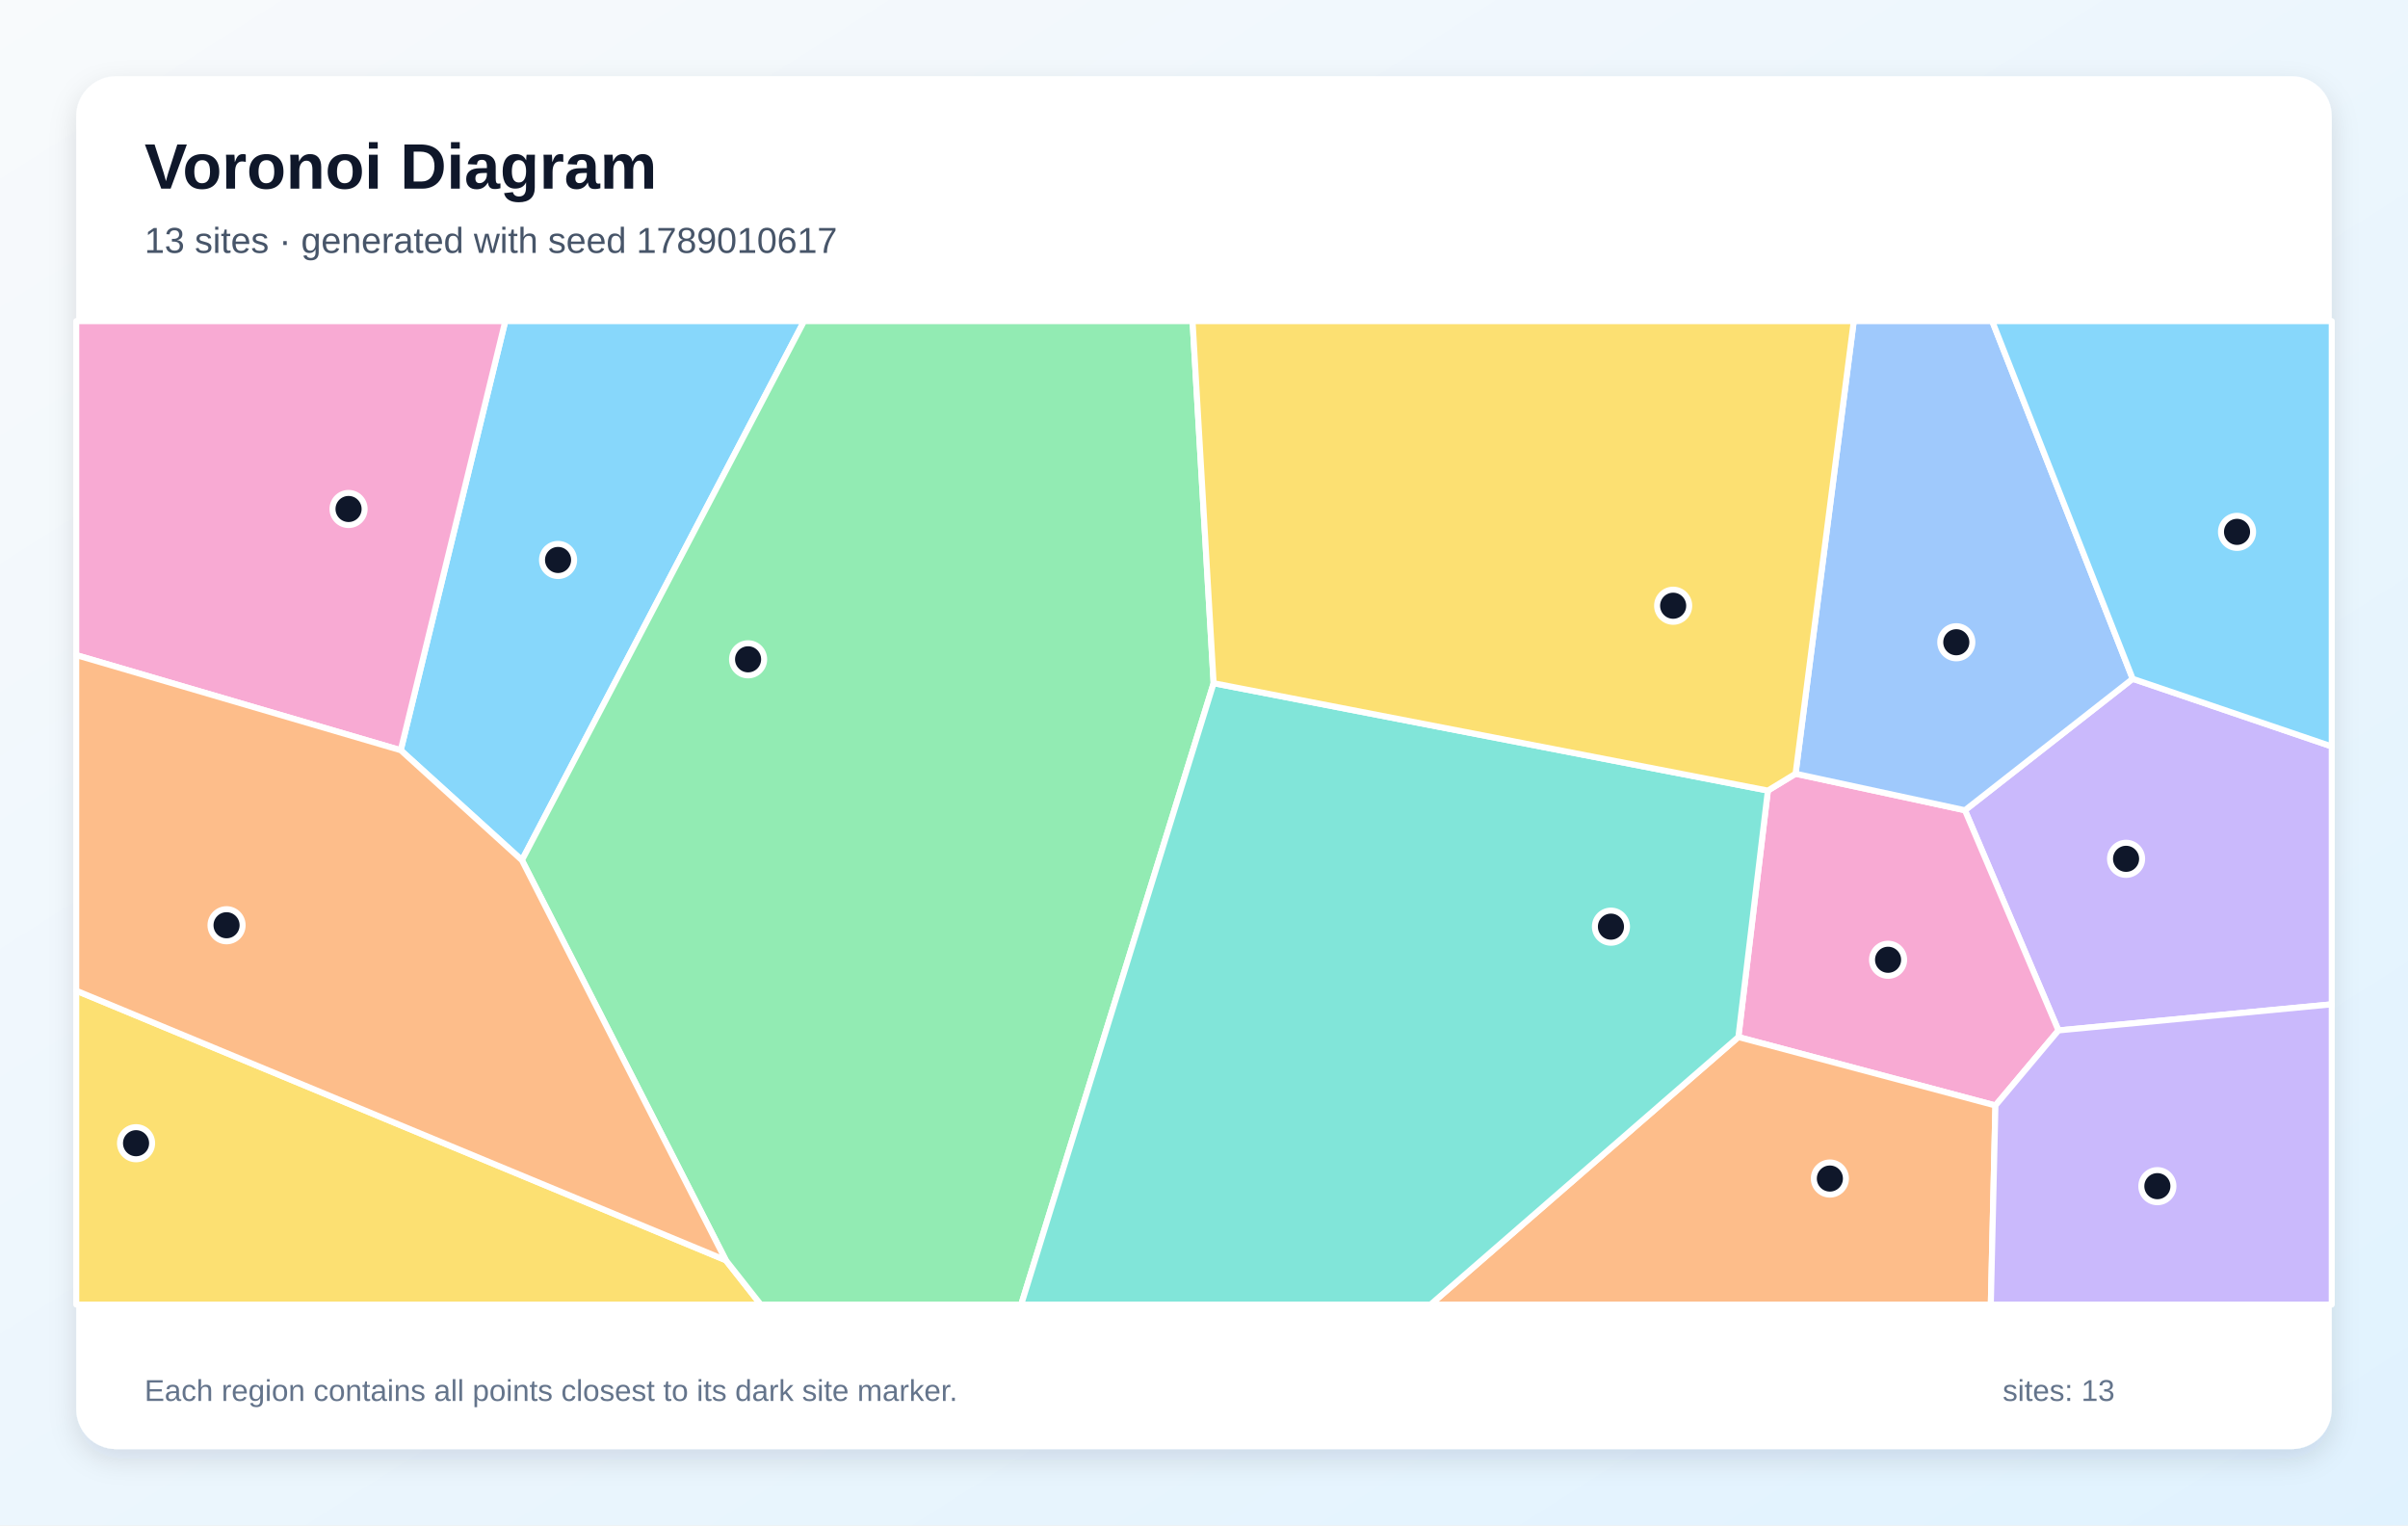
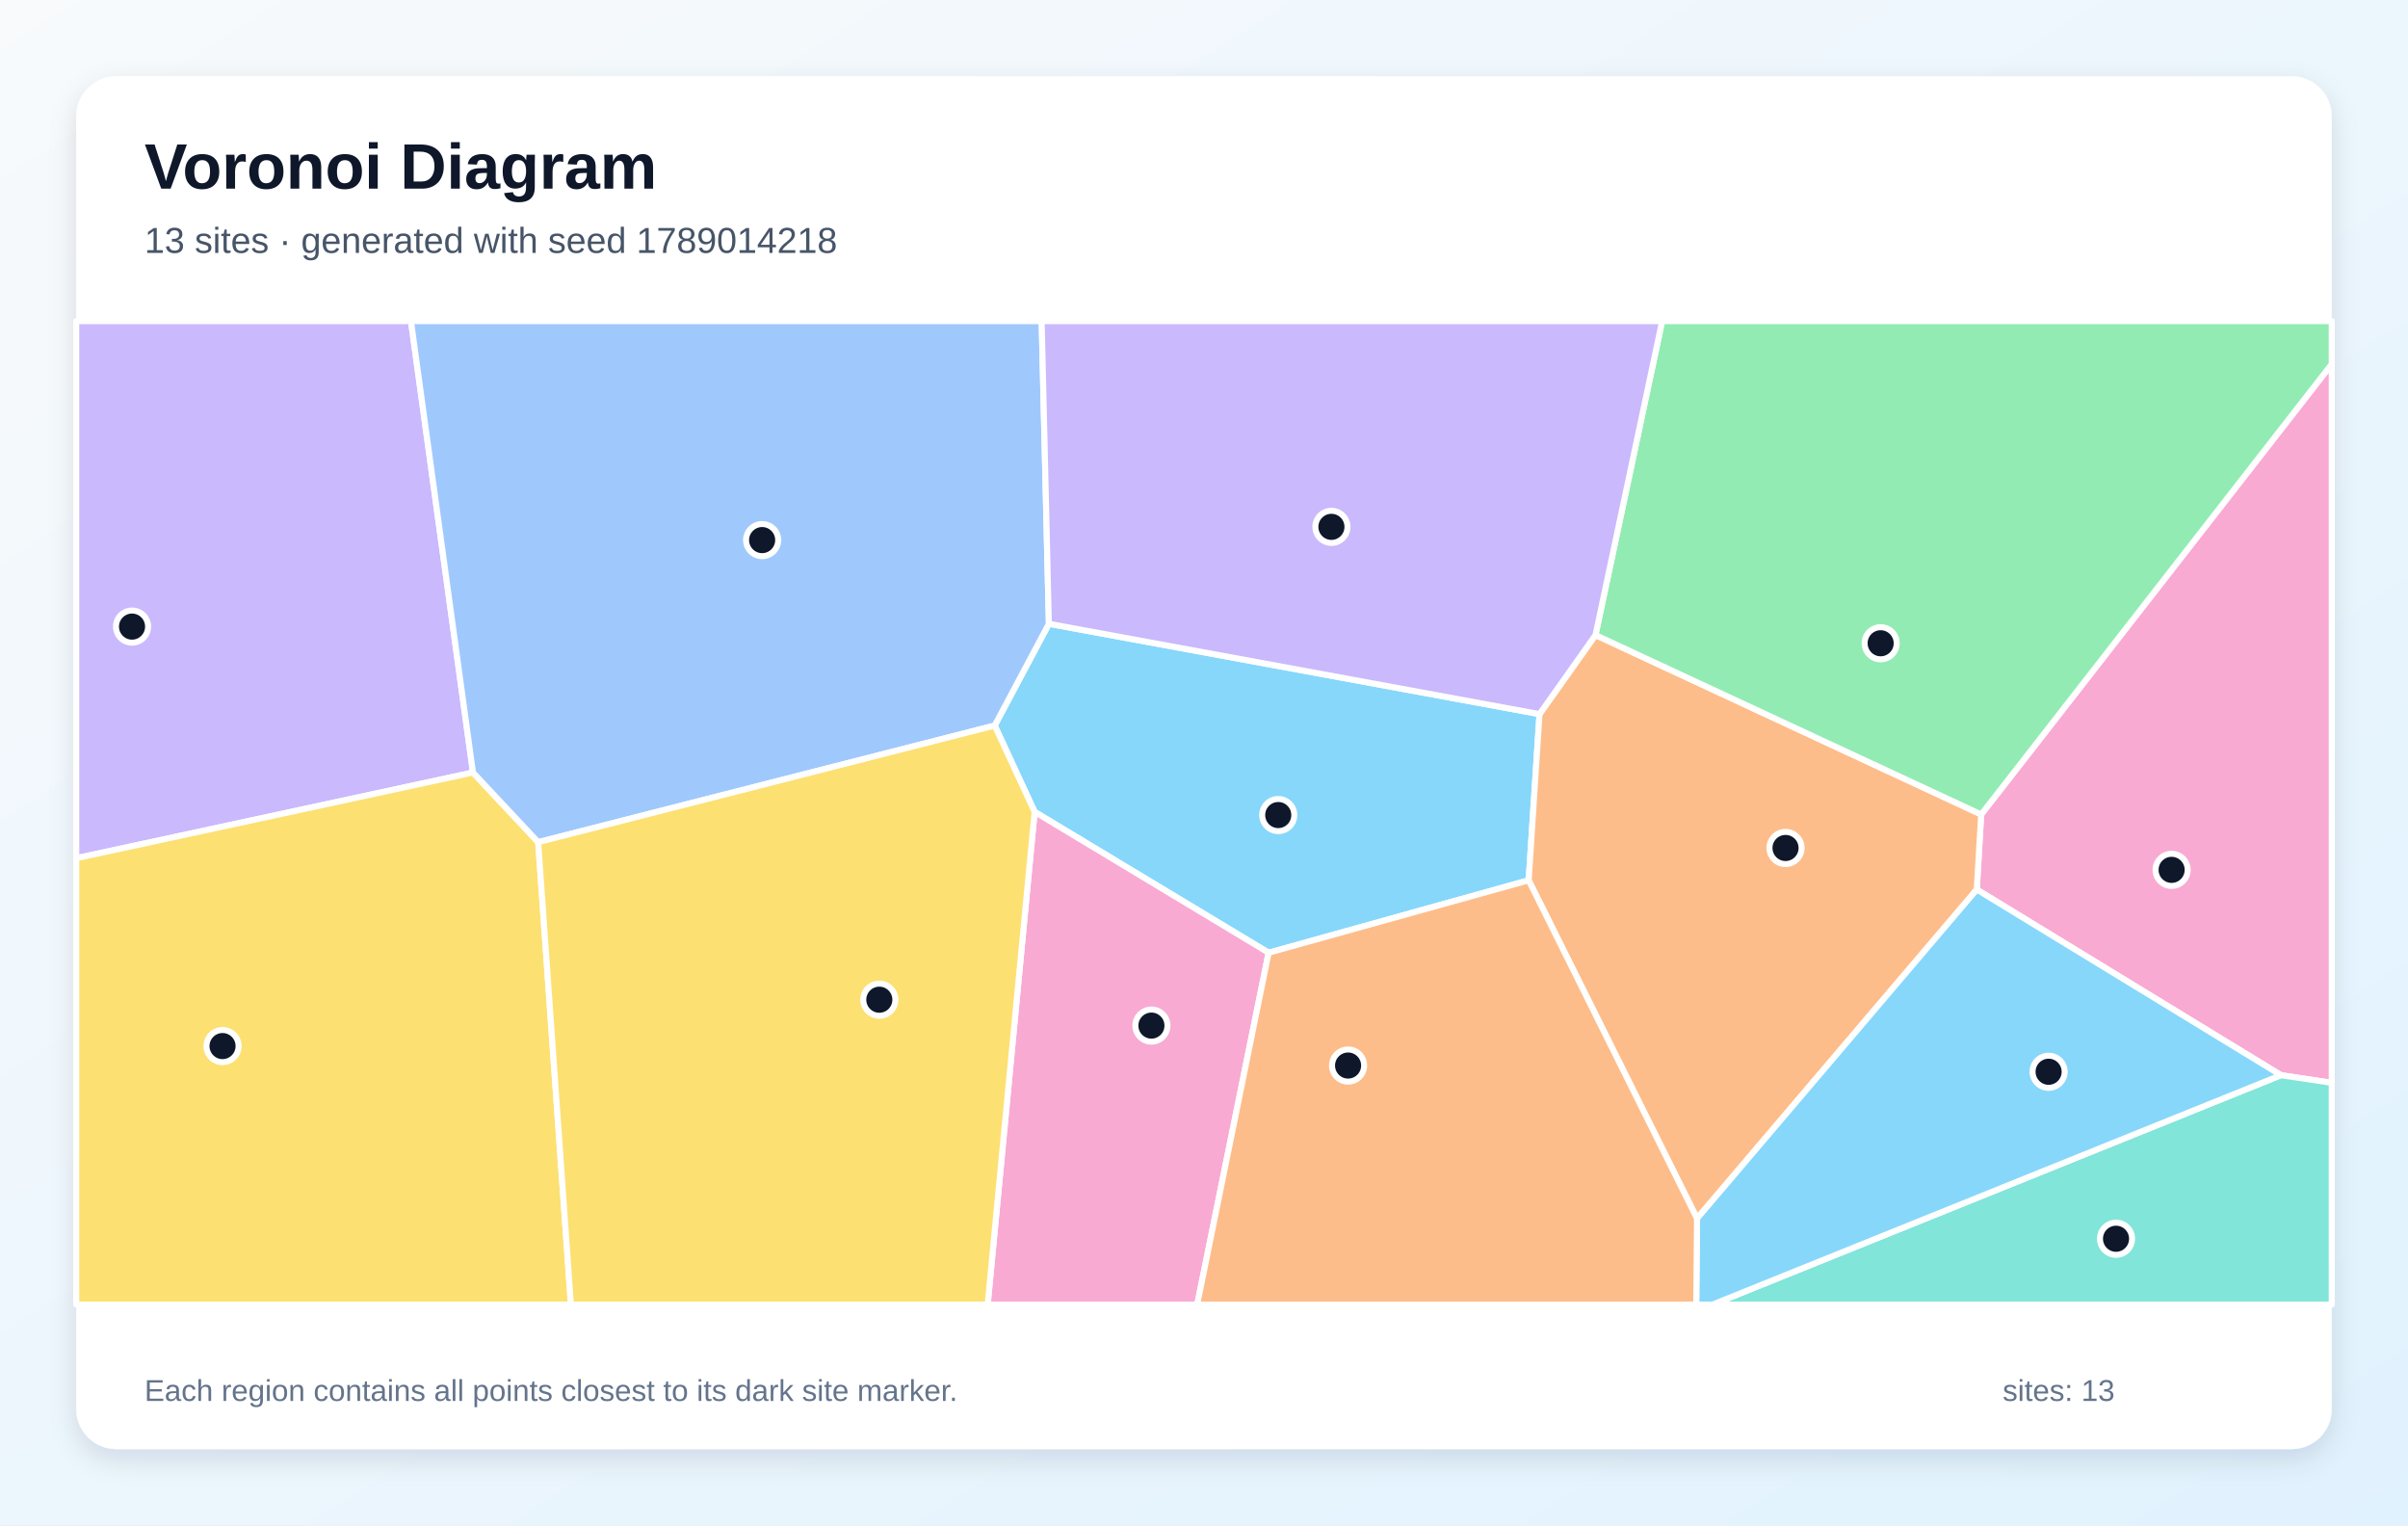
<svg xmlns="http://www.w3.org/2000/svg" width="1200" height="760" viewBox="0 0 1200 760" role="img" aria-labelledby="title description">
  <defs>
    <linearGradient id="background" x1="0" y1="0" x2="1" y2="1">
      <stop stop-color="#F8FAFC" />
      <stop offset="1" stop-color="#E0F2FE" />
    </linearGradient>
    <filter id="shadow" x="-10%" y="-10%" width="120%" height="120%">
      <feDropShadow dx="0" dy="5" stdDeviation="7" flood-color="#0F172A" flood-opacity=".12" />
    </filter>
  </defs>
  <rect width="1200" height="760" fill="url(#background)" />
  <rect x="38" y="38" width="1124" height="684" rx="20" fill="#FFFFFF" filter="url(#shadow)" />
  <g font-family="Arial, sans-serif">
    <text x="72" y="94" font-size="32" font-weight="700" fill="#0F172A">Voronoi Diagram</text>
-     <text x="72" y="126" font-size="18" fill="#475569">13 sites · generated with seed 1789010617</text>
+     <text x="72" y="126" font-size="18" fill="#475569">13 sites · generated with seed 1789014218</text>
  </g>
  <g stroke="#FFFFFF" stroke-width="3" stroke-linejoin="round">
-     <polygon points="260.1,428.6 199.7,373.8 251.8,160.0 400.7,160.0" fill="#38BDF8" fill-opacity="0.60" />
-     <polygon points="1025.8,513.4 979.2,403.7 1062.8,338.2 1162.0,371.9 1162.0,500.4" fill="#A78BFA" fill-opacity="0.60" />
-     <polygon points="994.4,550.8 866.3,516.7 881.0,393.9 894.8,385.5 979.2,403.7 1025.8,513.4" fill="#F472B6" fill-opacity="0.60" />
-     <polygon points="866.3,516.7 994.4,550.8 992.1,650.0 712.9,650.0" fill="#FB923C" fill-opacity="0.60" />
-     <polygon points="38.0,493.6 361.7,627.9 379.1,650.0 38.0,650.0" fill="#FACC15" fill-opacity="0.60" />
-     <polygon points="361.7,627.9 260.1,428.6 400.7,160.0 594.3,160.0 604.8,340.4 508.9,650.0 379.1,650.0" fill="#4ADE80" fill-opacity="0.60" />
-     <polygon points="604.8,340.4 881.0,393.9 866.3,516.7 712.9,650.0 508.9,650.0" fill="#2DD4BF" fill-opacity="0.60" />
-     <polygon points="894.8,385.5 923.8,160.0 992.8,160.0 1062.8,338.2 979.2,403.7" fill="#60A5FA" fill-opacity="0.60" />
-     <polygon points="1062.8,338.2 992.8,160.0 1162.0,160.0 1162.0,371.9" fill="#38BDF8" fill-opacity="0.60" />
-     <polygon points="994.4,550.8 1025.8,513.4 1162.0,500.4 1162.0,650.0 992.1,650.0" fill="#A78BFA" fill-opacity="0.60" />
-     <polygon points="38.0,326.4 38.0,160.0 251.8,160.0 199.7,373.8" fill="#F472B6" fill-opacity="0.60" />
-     <polygon points="361.7,627.9 38.0,493.6 38.0,326.4 199.7,373.8 260.1,428.6" fill="#FB923C" fill-opacity="0.60" />
-     <polygon points="894.8,385.5 881.0,393.9 604.8,340.4 594.3,160.0 923.8,160.0" fill="#FACC15" fill-opacity="0.60" />
+     <polygon points="632.2,474.7 515.6,404.5 495.7,361.5 522.7,310.8 767.2,355.8 761.8,438.6" fill="#38BDF8" fill-opacity="0.60" />
+     <polygon points="235.7,384.9 38.0,427.6 38.0,160.0 204.8,160.0" fill="#A78BFA" fill-opacity="0.60" />
+     <polygon points="1136.7,535.7 985.1,443.2 987.3,405.8 1162.0,181.4 1162.0,539.5" fill="#F472B6" fill-opacity="0.60" />
+     <polygon points="761.8,438.6 767.2,355.8 795.1,316.4 987.3,405.8 985.1,443.2 845.7,607.1" fill="#FB923C" fill-opacity="0.60" />
+     <polygon points="38.0,427.6 235.7,384.9 268.2,419.6 284.5,650.0 38.0,650.0" fill="#FACC15" fill-opacity="0.60" />
+     <polygon points="987.3,405.8 795.1,316.4 828.3,160.0 1162.0,160.0 1162.0,181.4" fill="#4ADE80" fill-opacity="0.60" />
+     <polygon points="1136.7,535.7 1162.0,539.5 1162.0,650.0 853.4,650.0" fill="#2DD4BF" fill-opacity="0.60" />
+     <polygon points="268.2,419.6 235.7,384.9 204.8,160.0 519.1,160.0 522.7,310.8 495.7,361.5" fill="#60A5FA" fill-opacity="0.60" />
+     <polygon points="845.7,607.1 985.1,443.2 1136.7,535.7 853.4,650.0 845.3,650.0" fill="#38BDF8" fill-opacity="0.60" />
+     <polygon points="795.1,316.4 767.2,355.8 522.7,310.8 519.1,160.0 828.3,160.0" fill="#A78BFA" fill-opacity="0.60" />
+     <polygon points="515.6,404.5 632.2,474.7 596.6,650.0 492.2,650.0" fill="#F472B6" fill-opacity="0.60" />
+     <polygon points="632.2,474.7 761.8,438.6 845.7,607.1 845.3,650.0 596.6,650.0" fill="#FB923C" fill-opacity="0.60" />
+     <polygon points="268.2,419.6 495.7,361.5 515.6,404.5 492.2,650.0 284.5,650.0" fill="#FACC15" fill-opacity="0.60" />
  </g>
  <g>
-     <circle cx="278.1" cy="279.0" r="8" fill="#0F172A" stroke="#FFFFFF" stroke-width="3" />
-     <circle cx="1059.5" cy="427.9" r="8" fill="#0F172A" stroke="#FFFFFF" stroke-width="3" />
-     <circle cx="940.9" cy="478.2" r="8" fill="#0F172A" stroke="#FFFFFF" stroke-width="3" />
-     <circle cx="911.9" cy="587.2" r="8" fill="#0F172A" stroke="#FFFFFF" stroke-width="3" />
-     <circle cx="67.8" cy="569.6" r="8" fill="#0F172A" stroke="#FFFFFF" stroke-width="3" />
-     <circle cx="372.8" cy="328.5" r="8" fill="#0F172A" stroke="#FFFFFF" stroke-width="3" />
-     <circle cx="802.8" cy="461.7" r="8" fill="#0F172A" stroke="#FFFFFF" stroke-width="3" />
-     <circle cx="974.9" cy="320.0" r="8" fill="#0F172A" stroke="#FFFFFF" stroke-width="3" />
-     <circle cx="1114.8" cy="265.0" r="8" fill="#0F172A" stroke="#FFFFFF" stroke-width="3" />
-     <circle cx="1075.1" cy="591.0" r="8" fill="#0F172A" stroke="#FFFFFF" stroke-width="3" />
-     <circle cx="173.7" cy="253.6" r="8" fill="#0F172A" stroke="#FFFFFF" stroke-width="3" />
-     <circle cx="112.9" cy="461.0" r="8" fill="#0F172A" stroke="#FFFFFF" stroke-width="3" />
-     <circle cx="833.8" cy="301.8" r="8" fill="#0F172A" stroke="#FFFFFF" stroke-width="3" />
+     <circle cx="637.0" cy="406.1" r="8" fill="#0F172A" stroke="#FFFFFF" stroke-width="3" />
+     <circle cx="65.8" cy="312.2" r="8" fill="#0F172A" stroke="#FFFFFF" stroke-width="3" />
+     <circle cx="1082.2" cy="433.4" r="8" fill="#0F172A" stroke="#FFFFFF" stroke-width="3" />
+     <circle cx="889.8" cy="422.5" r="8" fill="#0F172A" stroke="#FFFFFF" stroke-width="3" />
+     <circle cx="110.9" cy="521.2" r="8" fill="#0F172A" stroke="#FFFFFF" stroke-width="3" />
+     <circle cx="937.2" cy="320.5" r="8" fill="#0F172A" stroke="#FFFFFF" stroke-width="3" />
+     <circle cx="1054.5" cy="617.2" r="8" fill="#0F172A" stroke="#FFFFFF" stroke-width="3" />
+     <circle cx="379.8" cy="269.1" r="8" fill="#0F172A" stroke="#FFFFFF" stroke-width="3" />
+     <circle cx="1020.9" cy="534.0" r="8" fill="#0F172A" stroke="#FFFFFF" stroke-width="3" />
+     <circle cx="663.5" cy="262.5" r="8" fill="#0F172A" stroke="#FFFFFF" stroke-width="3" />
+     <circle cx="573.8" cy="511.0" r="8" fill="#0F172A" stroke="#FFFFFF" stroke-width="3" />
+     <circle cx="671.8" cy="530.9" r="8" fill="#0F172A" stroke="#FFFFFF" stroke-width="3" />
+     <circle cx="438.2" cy="498.1" r="8" fill="#0F172A" stroke="#FFFFFF" stroke-width="3" />
  </g>
  <g font-family="Arial, sans-serif" font-size="15" fill="#64748B">
    <text x="72" y="698">Each region contains all points closest to its dark site marker.</text>
    <text x="998" y="698">sites: 13</text>
  </g>
</svg>
